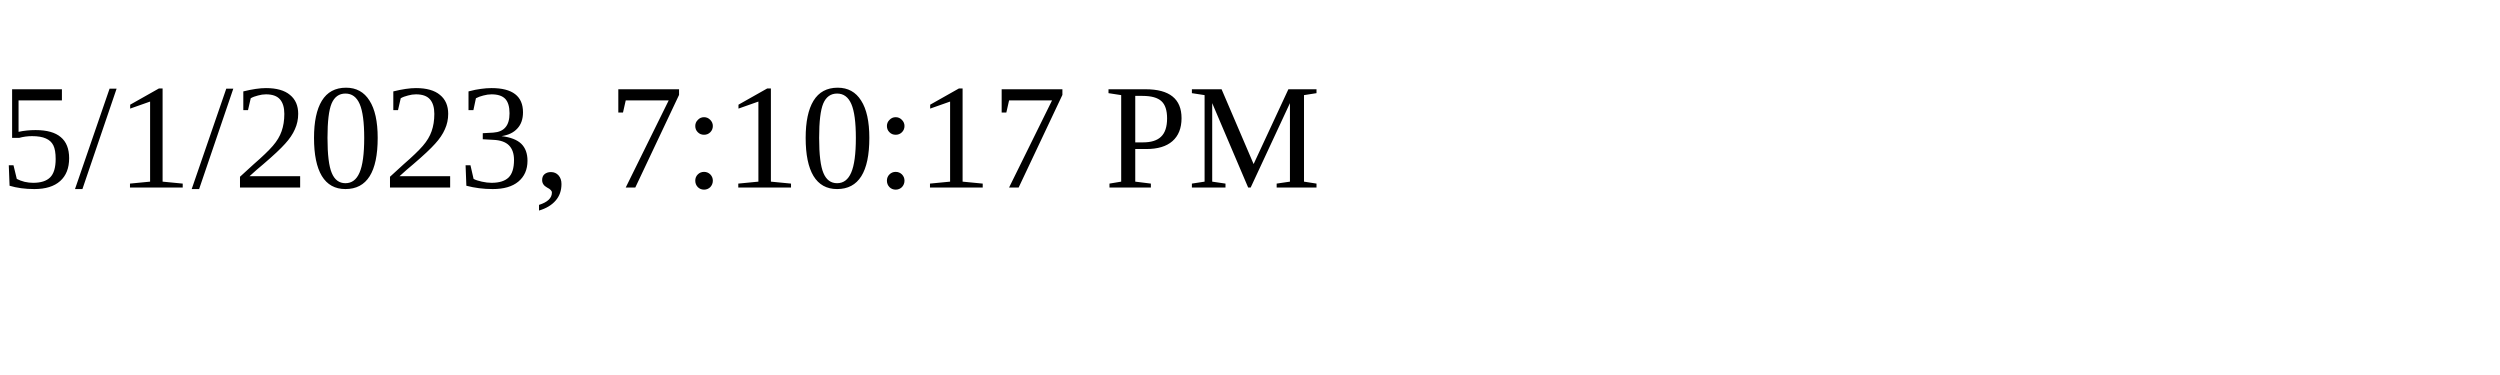
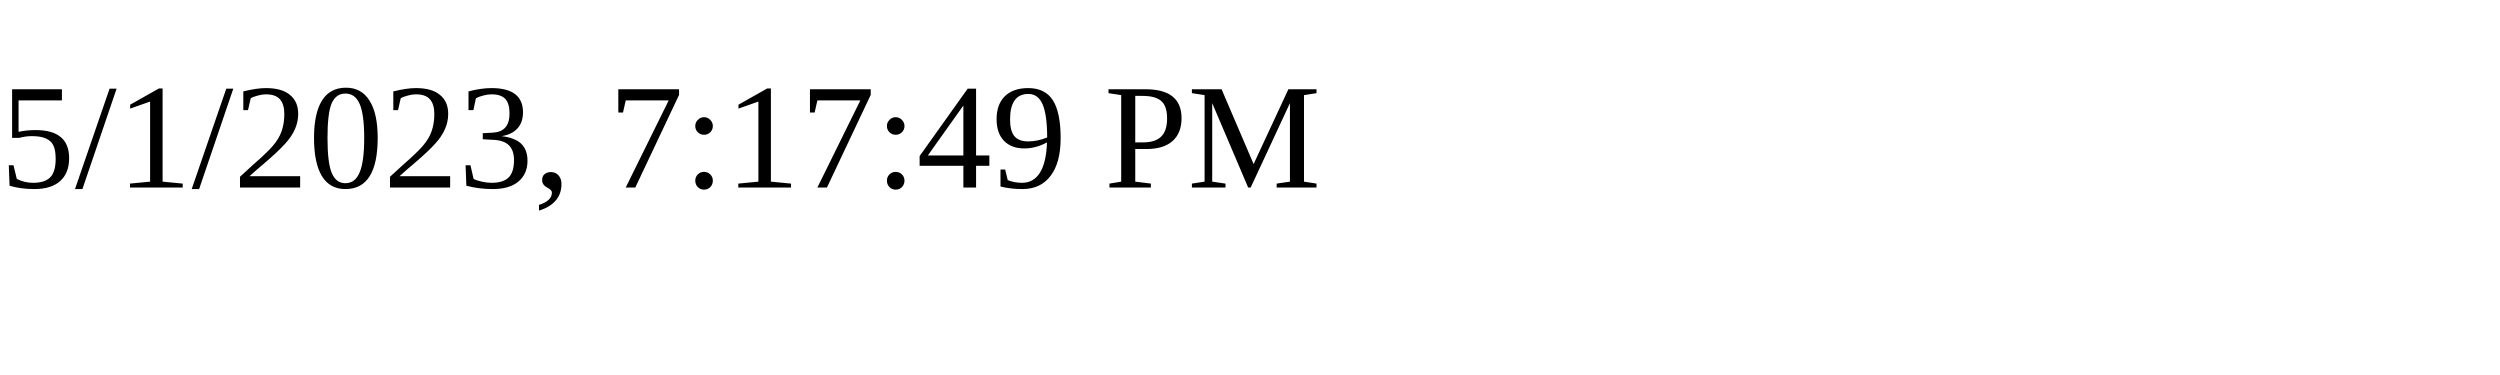
<svg xmlns="http://www.w3.org/2000/svg" height="30" width="200">
-   <text x="0" y="15">5/1/2023, 7:10:17 PM</text>
+   <text x="0" y="15">5/1/2023, 7:17:49 PM</text>
</svg>
